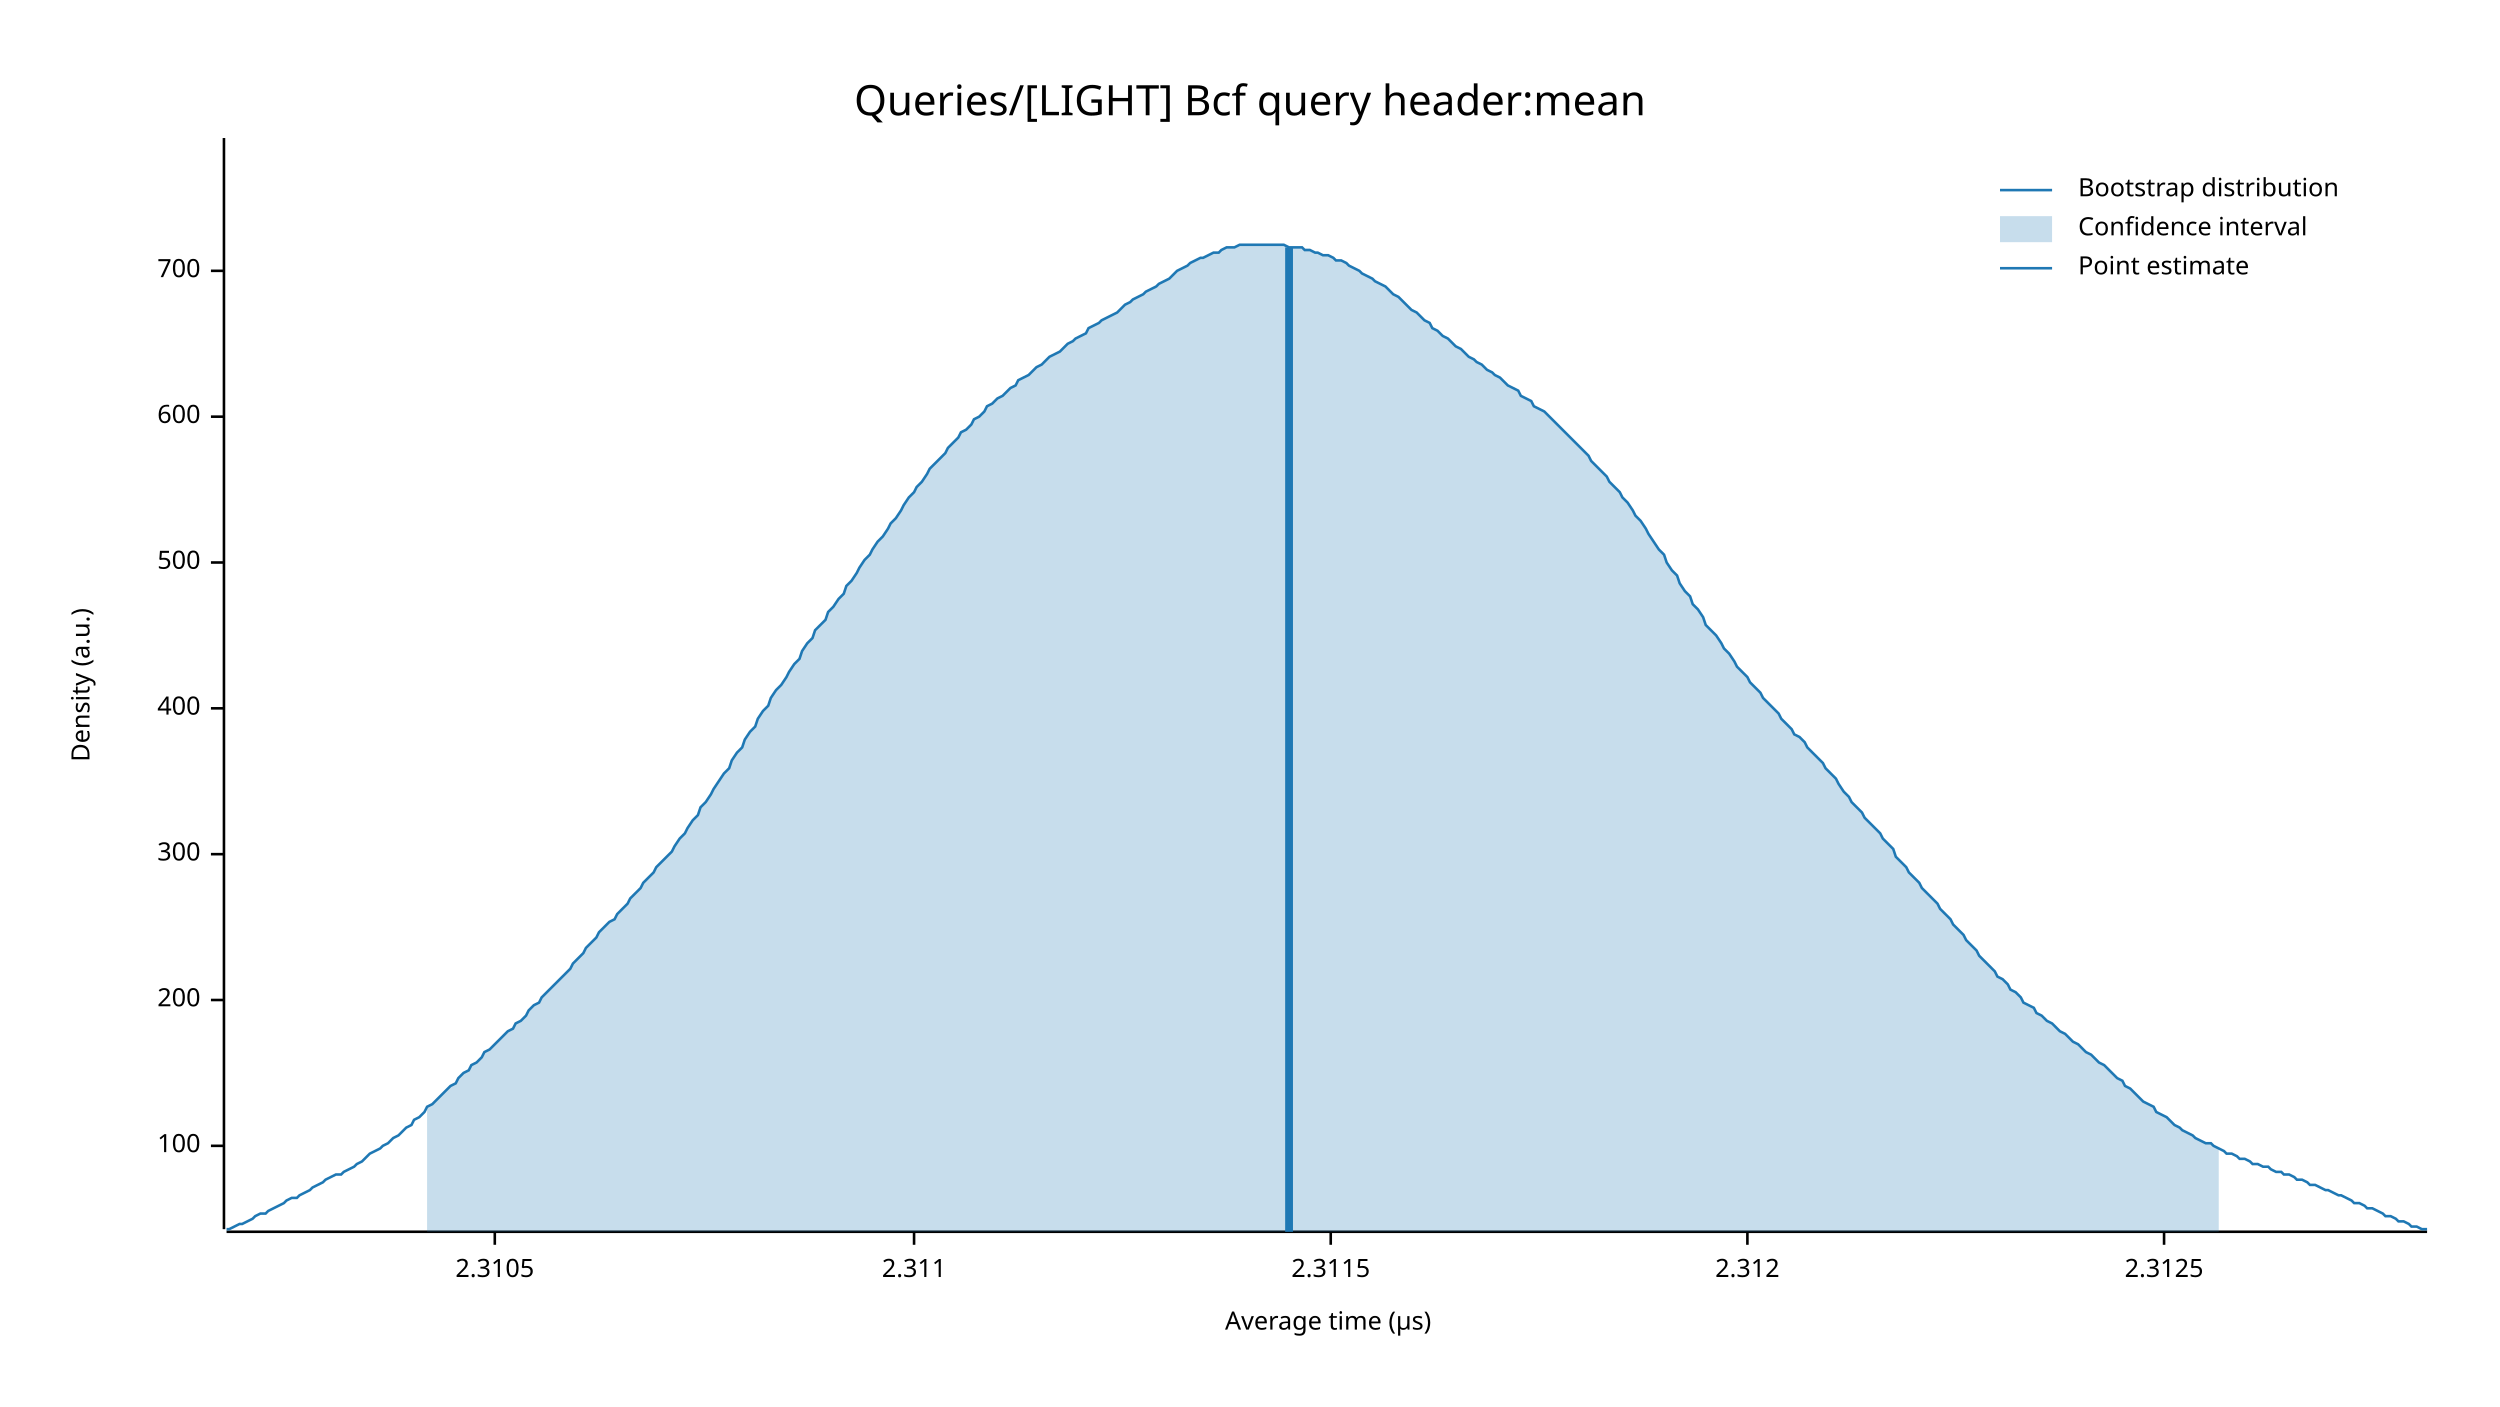
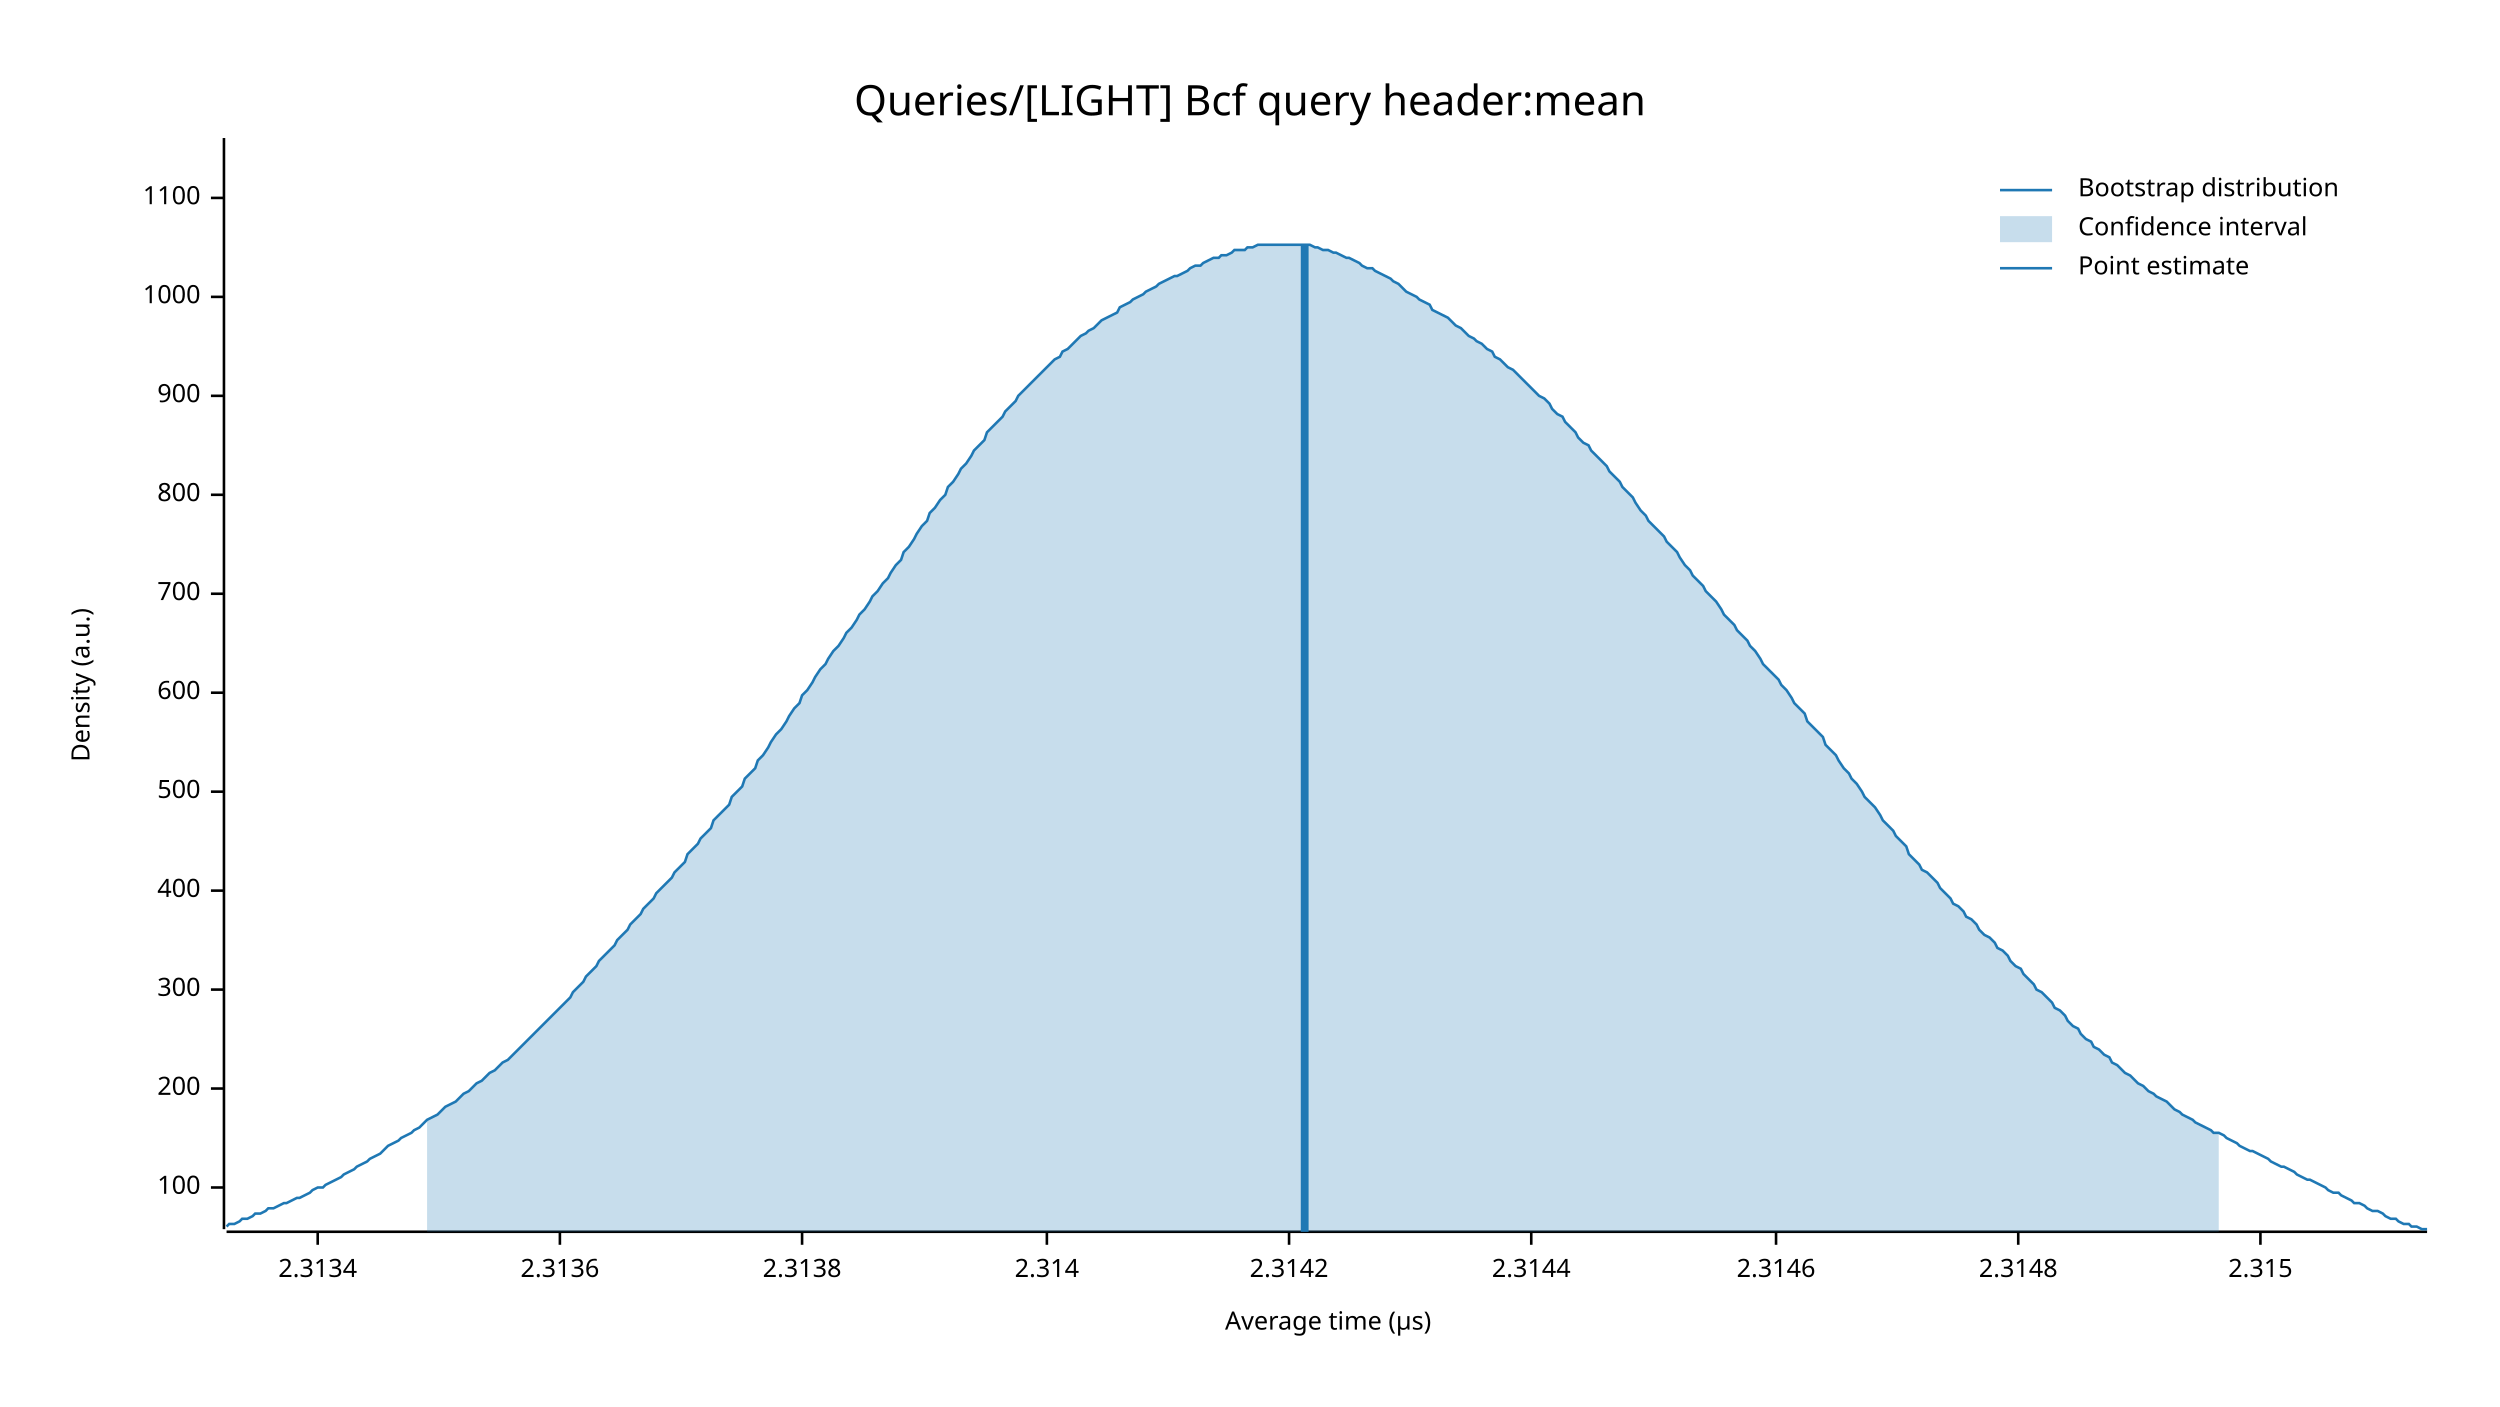
<svg xmlns="http://www.w3.org/2000/svg" width="960" height="540" viewBox="0 0 960 540">
  <text x="480" y="32" dy="0.76em" text-anchor="middle" font-family="sans-serif" font-size="16.129" opacity="1" fill="#000000">
Queries/[LIGHT] Bcf query header:mean
</text>
  <text x="27" y="263" dy="0.76em" text-anchor="middle" font-family="sans-serif" font-size="9.677" opacity="1" fill="#000000" transform="rotate(270, 27, 263)">
Density (a.u.)
</text>
  <text x="510" y="513" dy="-0.5ex" text-anchor="middle" font-family="sans-serif" font-size="9.677" opacity="1" fill="#000000">
Average time (µs)
</text>
  <polyline fill="none" opacity="1" stroke="#000000" stroke-width="1" points="86,53 86,472 " />
-   <text x="77" y="440" dy="0.5ex" text-anchor="end" font-family="sans-serif" font-size="9.677" opacity="1" fill="#000000">
+   <text x="77" y="456" dy="0.5ex" text-anchor="end" font-family="sans-serif" font-size="9.677" opacity="1" fill="#000000">
100
</text>
-   <polyline fill="none" opacity="1" stroke="#000000" stroke-width="1" points="81,440 86,440 " />
-   <text x="77" y="384" dy="0.5ex" text-anchor="end" font-family="sans-serif" font-size="9.677" opacity="1" fill="#000000">
+   <polyline fill="none" opacity="1" stroke="#000000" stroke-width="1" points="81,456 86,456 " />
+   <text x="77" y="418" dy="0.5ex" text-anchor="end" font-family="sans-serif" font-size="9.677" opacity="1" fill="#000000">
200
</text>
-   <polyline fill="none" opacity="1" stroke="#000000" stroke-width="1" points="81,384 86,384 " />
-   <text x="77" y="328" dy="0.5ex" text-anchor="end" font-family="sans-serif" font-size="9.677" opacity="1" fill="#000000">
+   <polyline fill="none" opacity="1" stroke="#000000" stroke-width="1" points="81,418 86,418 " />
+   <text x="77" y="380" dy="0.5ex" text-anchor="end" font-family="sans-serif" font-size="9.677" opacity="1" fill="#000000">
300
</text>
-   <polyline fill="none" opacity="1" stroke="#000000" stroke-width="1" points="81,328 86,328 " />
-   <text x="77" y="272" dy="0.5ex" text-anchor="end" font-family="sans-serif" font-size="9.677" opacity="1" fill="#000000">
+   <polyline fill="none" opacity="1" stroke="#000000" stroke-width="1" points="81,380 86,380 " />
+   <text x="77" y="342" dy="0.5ex" text-anchor="end" font-family="sans-serif" font-size="9.677" opacity="1" fill="#000000">
400
</text>
-   <polyline fill="none" opacity="1" stroke="#000000" stroke-width="1" points="81,272 86,272 " />
-   <text x="77" y="216" dy="0.5ex" text-anchor="end" font-family="sans-serif" font-size="9.677" opacity="1" fill="#000000">
+   <polyline fill="none" opacity="1" stroke="#000000" stroke-width="1" points="81,342 86,342 " />
+   <text x="77" y="304" dy="0.5ex" text-anchor="end" font-family="sans-serif" font-size="9.677" opacity="1" fill="#000000">
500
</text>
-   <polyline fill="none" opacity="1" stroke="#000000" stroke-width="1" points="81,216 86,216 " />
-   <text x="77" y="160" dy="0.5ex" text-anchor="end" font-family="sans-serif" font-size="9.677" opacity="1" fill="#000000">
+   <polyline fill="none" opacity="1" stroke="#000000" stroke-width="1" points="81,304 86,304 " />
+   <text x="77" y="266" dy="0.5ex" text-anchor="end" font-family="sans-serif" font-size="9.677" opacity="1" fill="#000000">
600
</text>
-   <polyline fill="none" opacity="1" stroke="#000000" stroke-width="1" points="81,160 86,160 " />
-   <text x="77" y="104" dy="0.5ex" text-anchor="end" font-family="sans-serif" font-size="9.677" opacity="1" fill="#000000">
+   <polyline fill="none" opacity="1" stroke="#000000" stroke-width="1" points="81,266 86,266 " />
+   <text x="77" y="228" dy="0.5ex" text-anchor="end" font-family="sans-serif" font-size="9.677" opacity="1" fill="#000000">
700
</text>
-   <polyline fill="none" opacity="1" stroke="#000000" stroke-width="1" points="81,104 86,104 " />
+   <polyline fill="none" opacity="1" stroke="#000000" stroke-width="1" points="81,228 86,228 " />
+   <text x="77" y="190" dy="0.5ex" text-anchor="end" font-family="sans-serif" font-size="9.677" opacity="1" fill="#000000">
+ 800
+ </text>
+   <polyline fill="none" opacity="1" stroke="#000000" stroke-width="1" points="81,190 86,190 " />
+   <text x="77" y="152" dy="0.5ex" text-anchor="end" font-family="sans-serif" font-size="9.677" opacity="1" fill="#000000">
+ 900
+ </text>
+   <polyline fill="none" opacity="1" stroke="#000000" stroke-width="1" points="81,152 86,152 " />
+   <text x="77" y="114" dy="0.5ex" text-anchor="end" font-family="sans-serif" font-size="9.677" opacity="1" fill="#000000">
+ 1000
+ </text>
+   <polyline fill="none" opacity="1" stroke="#000000" stroke-width="1" points="81,114 86,114 " />
+   <text x="77" y="76" dy="0.5ex" text-anchor="end" font-family="sans-serif" font-size="9.677" opacity="1" fill="#000000">
+ 1100
+ </text>
+   <polyline fill="none" opacity="1" stroke="#000000" stroke-width="1" points="81,76 86,76 " />
  <polyline fill="none" opacity="1" stroke="#000000" stroke-width="1" points="87,473 932,473 " />
-   <text x="190" y="483" dy="0.76em" text-anchor="middle" font-family="sans-serif" font-size="9.677" opacity="1" fill="#000000">
- 2.3105
+   <text x="122" y="483" dy="0.76em" text-anchor="middle" font-family="sans-serif" font-size="9.677" opacity="1" fill="#000000">
+ 2.3134
</text>
-   <polyline fill="none" opacity="1" stroke="#000000" stroke-width="1" points="190,473 190,478 " />
-   <text x="351" y="483" dy="0.76em" text-anchor="middle" font-family="sans-serif" font-size="9.677" opacity="1" fill="#000000">
- 2.311
+   <polyline fill="none" opacity="1" stroke="#000000" stroke-width="1" points="122,473 122,478 " />
+   <text x="215" y="483" dy="0.76em" text-anchor="middle" font-family="sans-serif" font-size="9.677" opacity="1" fill="#000000">
+ 2.3136
</text>
-   <polyline fill="none" opacity="1" stroke="#000000" stroke-width="1" points="351,473 351,478 " />
-   <text x="511" y="483" dy="0.76em" text-anchor="middle" font-family="sans-serif" font-size="9.677" opacity="1" fill="#000000">
- 2.3115
+   <polyline fill="none" opacity="1" stroke="#000000" stroke-width="1" points="215,473 215,478 " />
+   <text x="308" y="483" dy="0.76em" text-anchor="middle" font-family="sans-serif" font-size="9.677" opacity="1" fill="#000000">
+ 2.3138
</text>
-   <polyline fill="none" opacity="1" stroke="#000000" stroke-width="1" points="511,473 511,478 " />
-   <text x="671" y="483" dy="0.76em" text-anchor="middle" font-family="sans-serif" font-size="9.677" opacity="1" fill="#000000">
- 2.312
+   <polyline fill="none" opacity="1" stroke="#000000" stroke-width="1" points="308,473 308,478 " />
+   <text x="402" y="483" dy="0.76em" text-anchor="middle" font-family="sans-serif" font-size="9.677" opacity="1" fill="#000000">
+ 2.314
</text>
-   <polyline fill="none" opacity="1" stroke="#000000" stroke-width="1" points="671,473 671,478 " />
-   <text x="831" y="483" dy="0.76em" text-anchor="middle" font-family="sans-serif" font-size="9.677" opacity="1" fill="#000000">
- 2.3125
+   <polyline fill="none" opacity="1" stroke="#000000" stroke-width="1" points="402,473 402,478 " />
+   <text x="495" y="483" dy="0.76em" text-anchor="middle" font-family="sans-serif" font-size="9.677" opacity="1" fill="#000000">
+ 2.3142
</text>
-   <polyline fill="none" opacity="1" stroke="#000000" stroke-width="1" points="831,473 831,478 " />
-   <polyline fill="none" opacity="1" stroke="#1F78B4" stroke-width="1" points="87,472 88,472 90,471 92,470 93,470 95,469 97,468 98,467 100,466 102,466 103,465 105,464 107,463 109,462 110,461 112,460 114,460 115,459 117,458 119,457 120,456 122,455 124,454 125,453 127,452 129,451 131,451 132,450 134,449 136,448 137,447 139,446 141,444 142,443 144,442 146,441 147,440 149,439 151,437 153,436 154,435 156,433 158,432 159,430 161,429 163,427 164,425 166,424 168,422 169,421 171,419 173,417 175,416 176,414 178,412 180,411 181,409 183,408 185,406 186,404 188,403 190,401 191,400 193,398 195,396 197,395 198,393 200,392 202,390 203,388 205,386 207,385 208,383 210,381 212,379 214,377 215,376 217,374 219,372 220,370 222,368 224,366 225,364 227,362 229,360 230,358 232,356 234,354 236,353 237,351 239,349 241,347 242,345 244,343 246,341 247,339 249,337 251,335 252,333 254,331 256,329 258,327 259,325 261,322 263,320 264,318 266,315 268,313 269,310 271,308 273,305 274,303 276,300 278,297 280,295 281,292 283,289 285,287 286,284 288,281 290,279 291,276 293,273 295,271 296,268 298,265 300,263 302,260 303,258 305,255 307,253 308,250 310,247 312,245 313,242 315,240 317,238 318,235 320,233 322,230 324,228 325,225 327,223 329,220 330,218 332,215 334,213 335,211 337,208 339,206 341,203 342,201 344,199 346,196 347,194 349,191 351,189 352,187 354,185 356,182 357,180 359,178 361,176 363,174 364,172 366,170 368,168 369,166 371,165 373,163 374,161 376,160 378,158 379,156 381,155 383,153 385,152 386,151 388,149 390,148 391,146 393,145 395,144 396,143 398,141 400,140 401,139 403,137 405,136 407,135 408,134 410,132 412,131 413,130 415,129 417,128 418,126 420,125 422,124 423,123 425,122 427,121 429,120 430,119 432,117 434,116 435,115 437,114 439,113 440,112 442,111 444,110 445,109 447,108 449,107 451,105 452,104 454,103 456,102 457,101 459,100 461,99 462,99 464,98 466,97 468,97 469,96 471,95 473,95 474,95 476,94 478,94 479,94 481,94 483,94 484,94 486,94 488,94 490,94 491,94 493,94 495,95 496,95 498,95 500,95 501,96 503,96 505,97 506,97 508,98 510,98 512,99 513,100 515,100 517,101 518,102 520,103 522,104 523,105 525,106 527,107 528,108 530,109 532,110 534,112 535,113 537,114 539,116 540,117 542,119 544,120 545,121 547,123 549,124 550,126 552,127 554,129 556,130 557,131 559,133 561,134 562,135 564,137 566,138 567,139 569,140 571,142 573,143 574,144 576,145 578,147 579,148 581,149 583,150 584,152 586,153 588,154 589,156 591,157 593,158 595,160 596,161 598,163 600,165 601,166 603,168 605,170 606,171 608,173 610,175 611,177 613,179 615,181 617,183 618,185 620,187 622,189 623,191 625,193 627,196 628,198 630,200 632,203 633,205 635,208 637,211 639,213 640,216 642,219 644,221 645,224 647,227 649,229 650,232 652,234 654,237 655,240 657,242 659,244 661,247 662,249 664,251 666,254 667,256 669,258 671,260 672,262 674,264 676,266 677,268 679,270 681,272 683,274 684,276 686,278 688,280 689,282 691,283 693,285 694,287 696,289 698,291 700,293 701,295 703,297 705,299 706,301 708,304 710,306 711,308 713,310 715,312 716,314 718,316 720,318 722,320 723,322 725,324 727,326 728,329 730,331 732,333 733,335 735,337 737,339 738,341 740,343 742,345 744,347 745,349 747,351 749,353 750,355 752,357 754,359 755,361 757,363 759,365 760,367 762,369 764,371 766,373 767,375 769,376 771,378 772,380 774,381 776,383 777,385 779,386 781,387 782,389 784,390 786,392 788,393 789,394 791,396 793,397 794,398 796,400 798,401 799,402 801,404 803,405 804,406 806,408 808,409 810,411 811,412 813,414 815,415 816,417 818,418 820,420 821,421 823,423 825,424 827,425 828,427 830,428 832,429 833,430 835,432 837,433 838,434 840,435 842,436 843,437 845,438 847,439 849,439 850,440 852,441 854,442 855,443 857,443 859,444 860,445 862,445 864,446 865,447 867,447 869,448 871,448 872,449 874,450 876,450 877,451 879,451 881,452 882,453 884,453 886,454 887,455 889,455 891,456 893,457 894,457 896,458 898,459 899,459 901,460 903,461 904,462 906,462 908,463 909,464 911,464 913,465 915,466 916,467 918,467 920,468 921,469 923,469 925,470 926,471 928,471 930,472 932,472 " />
-   <polygon opacity="0.25" fill="#1F78B4" points="164,425 166,424 168,422 169,421 171,419 173,417 175,416 176,414 178,412 180,411 181,409 183,408 185,406 186,404 188,403 190,401 191,400 193,398 195,396 197,395 198,393 200,392 202,390 203,388 205,386 207,385 208,383 210,381 212,379 214,377 215,376 217,374 219,372 220,370 222,368 224,366 225,364 227,362 229,360 230,358 232,356 234,354 236,353 237,351 239,349 241,347 242,345 244,343 246,341 247,339 249,337 251,335 252,333 254,331 256,329 258,327 259,325 261,322 263,320 264,318 266,315 268,313 269,310 271,308 273,305 274,303 276,300 278,297 280,295 281,292 283,289 285,287 286,284 288,281 290,279 291,276 293,273 295,271 296,268 298,265 300,263 302,260 303,258 305,255 307,253 308,250 310,247 312,245 313,242 315,240 317,238 318,235 320,233 322,230 324,228 325,225 327,223 329,220 330,218 332,215 334,213 335,211 337,208 339,206 341,203 342,201 344,199 346,196 347,194 349,191 351,189 352,187 354,185 356,182 357,180 359,178 361,176 363,174 364,172 366,170 368,168 369,166 371,165 373,163 374,161 376,160 378,158 379,156 381,155 383,153 385,152 386,151 388,149 390,148 391,146 393,145 395,144 396,143 398,141 400,140 401,139 403,137 405,136 407,135 408,134 410,132 412,131 413,130 415,129 417,128 418,126 420,125 422,124 423,123 425,122 427,121 429,120 430,119 432,117 434,116 435,115 437,114 439,113 440,112 442,111 444,110 445,109 447,108 449,107 451,105 452,104 454,103 456,102 457,101 459,100 461,99 462,99 464,98 466,97 468,97 469,96 471,95 473,95 474,95 476,94 478,94 479,94 481,94 483,94 484,94 486,94 488,94 490,94 491,94 493,94 495,95 496,95 498,95 500,95 501,96 503,96 505,97 506,97 508,98 510,98 512,99 513,100 515,100 517,101 518,102 520,103 522,104 523,105 525,106 527,107 528,108 530,109 532,110 534,112 535,113 537,114 539,116 540,117 542,119 544,120 545,121 547,123 549,124 550,126 552,127 554,129 556,130 557,131 559,133 561,134 562,135 564,137 566,138 567,139 569,140 571,142 573,143 574,144 576,145 578,147 579,148 581,149 583,150 584,152 586,153 588,154 589,156 591,157 593,158 595,160 596,161 598,163 600,165 601,166 603,168 605,170 606,171 608,173 610,175 611,177 613,179 615,181 617,183 618,185 620,187 622,189 623,191 625,193 627,196 628,198 630,200 632,203 633,205 635,208 637,211 639,213 640,216 642,219 644,221 645,224 647,227 649,229 650,232 652,234 654,237 655,240 657,242 659,244 661,247 662,249 664,251 666,254 667,256 669,258 671,260 672,262 674,264 676,266 677,268 679,270 681,272 683,274 684,276 686,278 688,280 689,282 691,283 693,285 694,287 696,289 698,291 700,293 701,295 703,297 705,299 706,301 708,304 710,306 711,308 713,310 715,312 716,314 718,316 720,318 722,320 723,322 725,324 727,326 728,329 730,331 732,333 733,335 735,337 737,339 738,341 740,343 742,345 744,347 745,349 747,351 749,353 750,355 752,357 754,359 755,361 757,363 759,365 760,367 762,369 764,371 766,373 767,375 769,376 771,378 772,380 774,381 776,383 777,385 779,386 781,387 782,389 784,390 786,392 788,393 789,394 791,396 793,397 794,398 796,400 798,401 799,402 801,404 803,405 804,406 806,408 808,409 810,411 811,412 813,414 815,415 816,417 818,418 820,420 821,421 823,423 825,424 827,425 828,427 830,428 832,429 833,430 835,432 837,433 838,434 840,435 842,436 843,437 845,438 847,439 849,439 850,440 852,441 852,473 164,473 " />
-   <polyline fill="none" opacity="1" stroke="#1F78B4" stroke-width="3" points="495,473 495,95 " />
+   <polyline fill="none" opacity="1" stroke="#000000" stroke-width="1" points="495,473 495,478 " />
+   <text x="588" y="483" dy="0.76em" text-anchor="middle" font-family="sans-serif" font-size="9.677" opacity="1" fill="#000000">
+ 2.3144
+ </text>
+   <polyline fill="none" opacity="1" stroke="#000000" stroke-width="1" points="588,473 588,478 " />
+   <text x="682" y="483" dy="0.76em" text-anchor="middle" font-family="sans-serif" font-size="9.677" opacity="1" fill="#000000">
+ 2.3146
+ </text>
+   <polyline fill="none" opacity="1" stroke="#000000" stroke-width="1" points="682,473 682,478 " />
+   <text x="775" y="483" dy="0.76em" text-anchor="middle" font-family="sans-serif" font-size="9.677" opacity="1" fill="#000000">
+ 2.3148
+ </text>
+   <polyline fill="none" opacity="1" stroke="#000000" stroke-width="1" points="775,473 775,478 " />
+   <text x="868" y="483" dy="0.76em" text-anchor="middle" font-family="sans-serif" font-size="9.677" opacity="1" fill="#000000">
+ 2.315
+ </text>
+   <polyline fill="none" opacity="1" stroke="#000000" stroke-width="1" points="868,473 868,478 " />
+   <polyline fill="none" opacity="1" stroke="#1F78B4" stroke-width="1" points="87,471 88,470 90,470 92,469 93,468 95,468 97,467 98,466 100,466 102,465 103,464 105,464 107,463 109,462 110,462 112,461 114,460 115,460 117,459 119,458 120,457 122,456 124,456 125,455 127,454 129,453 131,452 132,451 134,450 136,449 137,448 139,447 141,446 142,445 144,444 146,443 147,442 149,440 151,439 153,438 154,437 156,436 158,435 159,434 161,433 163,431 164,430 166,429 168,428 169,427 171,425 173,424 175,423 176,422 178,420 180,419 181,418 183,416 185,415 186,414 188,412 190,411 191,410 193,408 195,407 197,405 198,404 200,402 202,400 203,399 205,397 207,395 208,394 210,392 212,390 214,388 215,387 217,385 219,383 220,381 222,379 224,377 225,375 227,373 229,371 230,369 232,367 234,365 236,363 237,361 239,359 241,357 242,355 244,353 246,351 247,349 249,347 251,345 252,343 254,341 256,339 258,337 259,335 261,333 263,331 264,328 266,326 268,324 269,322 271,320 273,318 274,315 276,313 278,311 280,309 281,306 283,304 285,302 286,299 288,297 290,295 291,292 293,290 295,287 296,285 298,282 300,280 302,277 303,275 305,272 307,270 308,267 310,265 312,262 313,260 315,257 317,255 318,253 320,250 322,248 324,245 325,243 327,241 329,238 330,236 332,234 334,231 335,229 337,227 339,224 341,222 342,220 344,217 346,215 347,212 349,210 351,207 352,205 354,202 356,200 357,197 359,195 361,192 363,190 364,187 366,185 368,182 369,180 371,178 373,175 374,173 376,171 378,169 379,166 381,164 383,162 385,160 386,158 388,156 390,154 391,152 393,150 395,148 396,147 398,145 400,143 401,142 403,140 405,138 407,137 408,135 410,134 412,132 413,131 415,129 417,128 418,127 420,126 422,124 423,123 425,122 427,121 429,120 430,118 432,117 434,116 435,115 437,114 439,113 440,112 442,111 444,110 445,109 447,108 449,107 451,106 452,106 454,105 456,104 457,103 459,102 461,102 462,101 464,100 466,99 468,99 469,98 471,98 473,97 474,96 476,96 478,96 479,95 481,95 483,94 484,94 486,94 488,94 490,94 491,94 493,94 495,94 496,94 498,94 500,94 501,94 503,94 505,95 506,95 508,96 510,96 512,97 513,97 515,98 517,99 518,99 520,100 522,101 523,102 525,103 527,103 528,104 530,105 532,106 534,107 535,108 537,109 539,111 540,112 542,113 544,114 545,115 547,116 549,117 550,119 552,120 554,121 556,122 557,123 559,125 561,126 562,127 564,129 566,130 567,131 569,132 571,134 573,135 574,137 576,138 578,140 579,141 581,142 583,144 584,145 586,147 588,149 589,150 591,152 593,153 595,155 596,157 598,159 600,160 601,162 603,164 605,166 606,168 608,170 610,171 611,173 613,175 615,177 617,179 618,181 620,183 622,185 623,187 625,189 627,191 628,193 630,196 632,198 633,200 635,202 637,204 639,206 640,208 642,210 644,212 645,214 647,217 649,219 650,221 652,223 654,225 655,227 657,229 659,231 661,234 662,236 664,238 666,240 667,242 669,244 671,246 672,248 674,250 676,253 677,255 679,257 681,259 683,261 684,263 686,265 688,268 689,270 691,272 693,274 694,277 696,279 698,281 700,283 701,286 703,288 705,290 706,292 708,295 710,297 711,299 713,301 715,304 716,306 718,308 720,310 722,313 723,315 725,317 727,319 728,321 730,323 732,325 733,328 735,330 737,332 738,334 740,335 742,337 744,339 745,341 747,343 749,345 750,347 752,348 754,350 755,352 757,353 759,355 760,357 762,359 764,360 766,362 767,364 769,365 771,367 772,369 774,371 776,372 777,374 779,376 781,378 782,380 784,381 786,383 788,385 789,387 791,388 793,390 794,392 796,394 798,395 799,397 801,399 803,400 804,402 806,403 808,405 810,406 811,408 813,409 815,411 816,412 818,413 820,415 821,416 823,417 825,419 827,420 828,421 830,422 832,423 833,424 835,426 837,427 838,428 840,429 842,430 843,431 845,432 847,433 849,434 850,435 852,435 854,436 855,437 857,438 859,439 860,440 862,441 864,442 865,442 867,443 869,444 871,445 872,446 874,447 876,448 877,448 879,449 881,450 882,451 884,452 886,453 887,453 889,454 891,455 893,456 894,457 896,458 898,458 899,459 901,460 903,461 904,462 906,462 908,463 909,464 911,465 913,465 915,466 916,467 918,468 920,468 921,469 923,470 925,470 926,471 928,471 930,472 932,472 " />
+   <polygon opacity="0.25" fill="#1F78B4" points="164,430 166,429 168,428 169,427 171,425 173,424 175,423 176,422 178,420 180,419 181,418 183,416 185,415 186,414 188,412 190,411 191,410 193,408 195,407 197,405 198,404 200,402 202,400 203,399 205,397 207,395 208,394 210,392 212,390 214,388 215,387 217,385 219,383 220,381 222,379 224,377 225,375 227,373 229,371 230,369 232,367 234,365 236,363 237,361 239,359 241,357 242,355 244,353 246,351 247,349 249,347 251,345 252,343 254,341 256,339 258,337 259,335 261,333 263,331 264,328 266,326 268,324 269,322 271,320 273,318 274,315 276,313 278,311 280,309 281,306 283,304 285,302 286,299 288,297 290,295 291,292 293,290 295,287 296,285 298,282 300,280 302,277 303,275 305,272 307,270 308,267 310,265 312,262 313,260 315,257 317,255 318,253 320,250 322,248 324,245 325,243 327,241 329,238 330,236 332,234 334,231 335,229 337,227 339,224 341,222 342,220 344,217 346,215 347,212 349,210 351,207 352,205 354,202 356,200 357,197 359,195 361,192 363,190 364,187 366,185 368,182 369,180 371,178 373,175 374,173 376,171 378,169 379,166 381,164 383,162 385,160 386,158 388,156 390,154 391,152 393,150 395,148 396,147 398,145 400,143 401,142 403,140 405,138 407,137 408,135 410,134 412,132 413,131 415,129 417,128 418,127 420,126 422,124 423,123 425,122 427,121 429,120 430,118 432,117 434,116 435,115 437,114 439,113 440,112 442,111 444,110 445,109 447,108 449,107 451,106 452,106 454,105 456,104 457,103 459,102 461,102 462,101 464,100 466,99 468,99 469,98 471,98 473,97 474,96 476,96 478,96 479,95 481,95 483,94 484,94 486,94 488,94 490,94 491,94 493,94 495,94 496,94 498,94 500,94 501,94 503,94 505,95 506,95 508,96 510,96 512,97 513,97 515,98 517,99 518,99 520,100 522,101 523,102 525,103 527,103 528,104 530,105 532,106 534,107 535,108 537,109 539,111 540,112 542,113 544,114 545,115 547,116 549,117 550,119 552,120 554,121 556,122 557,123 559,125 561,126 562,127 564,129 566,130 567,131 569,132 571,134 573,135 574,137 576,138 578,140 579,141 581,142 583,144 584,145 586,147 588,149 589,150 591,152 593,153 595,155 596,157 598,159 600,160 601,162 603,164 605,166 606,168 608,170 610,171 611,173 613,175 615,177 617,179 618,181 620,183 622,185 623,187 625,189 627,191 628,193 630,196 632,198 633,200 635,202 637,204 639,206 640,208 642,210 644,212 645,214 647,217 649,219 650,221 652,223 654,225 655,227 657,229 659,231 661,234 662,236 664,238 666,240 667,242 669,244 671,246 672,248 674,250 676,253 677,255 679,257 681,259 683,261 684,263 686,265 688,268 689,270 691,272 693,274 694,277 696,279 698,281 700,283 701,286 703,288 705,290 706,292 708,295 710,297 711,299 713,301 715,304 716,306 718,308 720,310 722,313 723,315 725,317 727,319 728,321 730,323 732,325 733,328 735,330 737,332 738,334 740,335 742,337 744,339 745,341 747,343 749,345 750,347 752,348 754,350 755,352 757,353 759,355 760,357 762,359 764,360 766,362 767,364 769,365 771,367 772,369 774,371 776,372 777,374 779,376 781,378 782,380 784,381 786,383 788,385 789,387 791,388 793,390 794,392 796,394 798,395 799,397 801,399 803,400 804,402 806,403 808,405 810,406 811,408 813,409 815,411 816,412 818,413 820,415 821,416 823,417 825,419 827,420 828,421 830,422 832,423 833,424 835,426 837,427 838,428 840,429 842,430 843,431 845,432 847,433 849,434 850,435 852,435 852,473 164,473 " />
+   <polyline fill="none" opacity="1" stroke="#1F78B4" stroke-width="3" points="501,473 501,94 " />
  <text x="798" y="68" dy="0.76em" text-anchor="start" font-family="sans-serif" font-size="9.677" opacity="1" fill="#000000">
Bootstrap distribution
</text>
  <text x="798" y="83" dy="0.76em" text-anchor="start" font-family="sans-serif" font-size="9.677" opacity="1" fill="#000000">
Confidence interval
</text>
  <text x="798" y="98" dy="0.76em" text-anchor="start" font-family="sans-serif" font-size="9.677" opacity="1" fill="#000000">
Point estimate
</text>
  <polyline fill="none" opacity="1" stroke="#1F78B4" stroke-width="1" points="768,73 788,73 " />
  <rect x="768" y="83" width="20" height="10" opacity="0.25" fill="#1F78B4" stroke="none" />
  <polyline fill="none" opacity="1" stroke="#1F78B4" stroke-width="1" points="768,103 788,103 " />
</svg>
